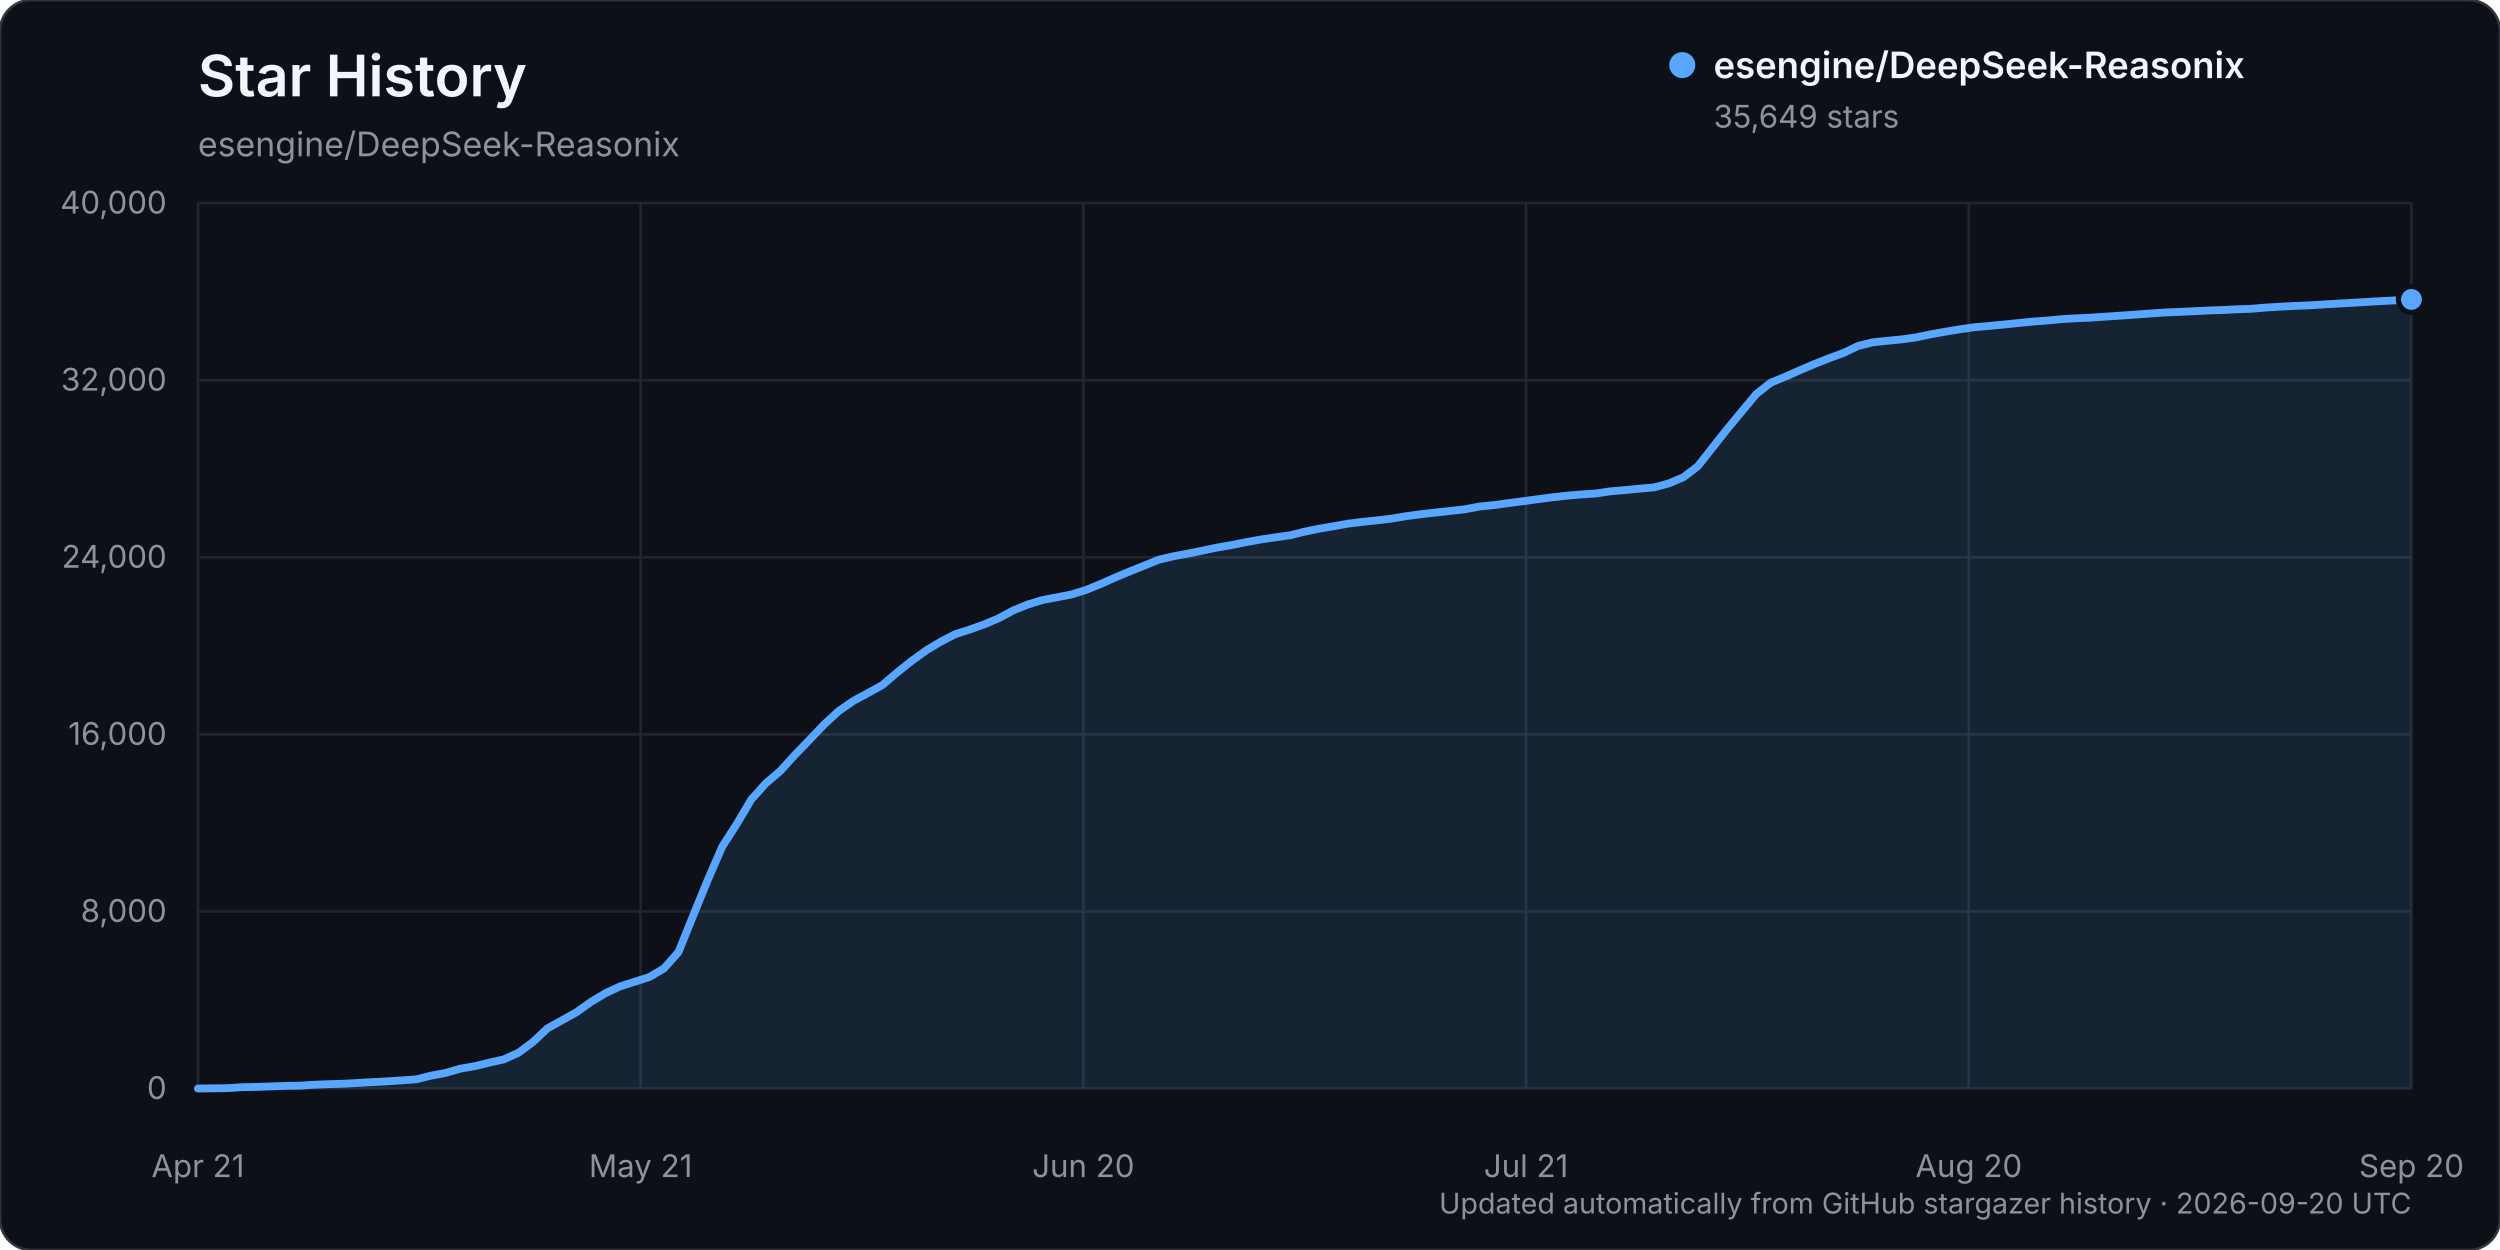
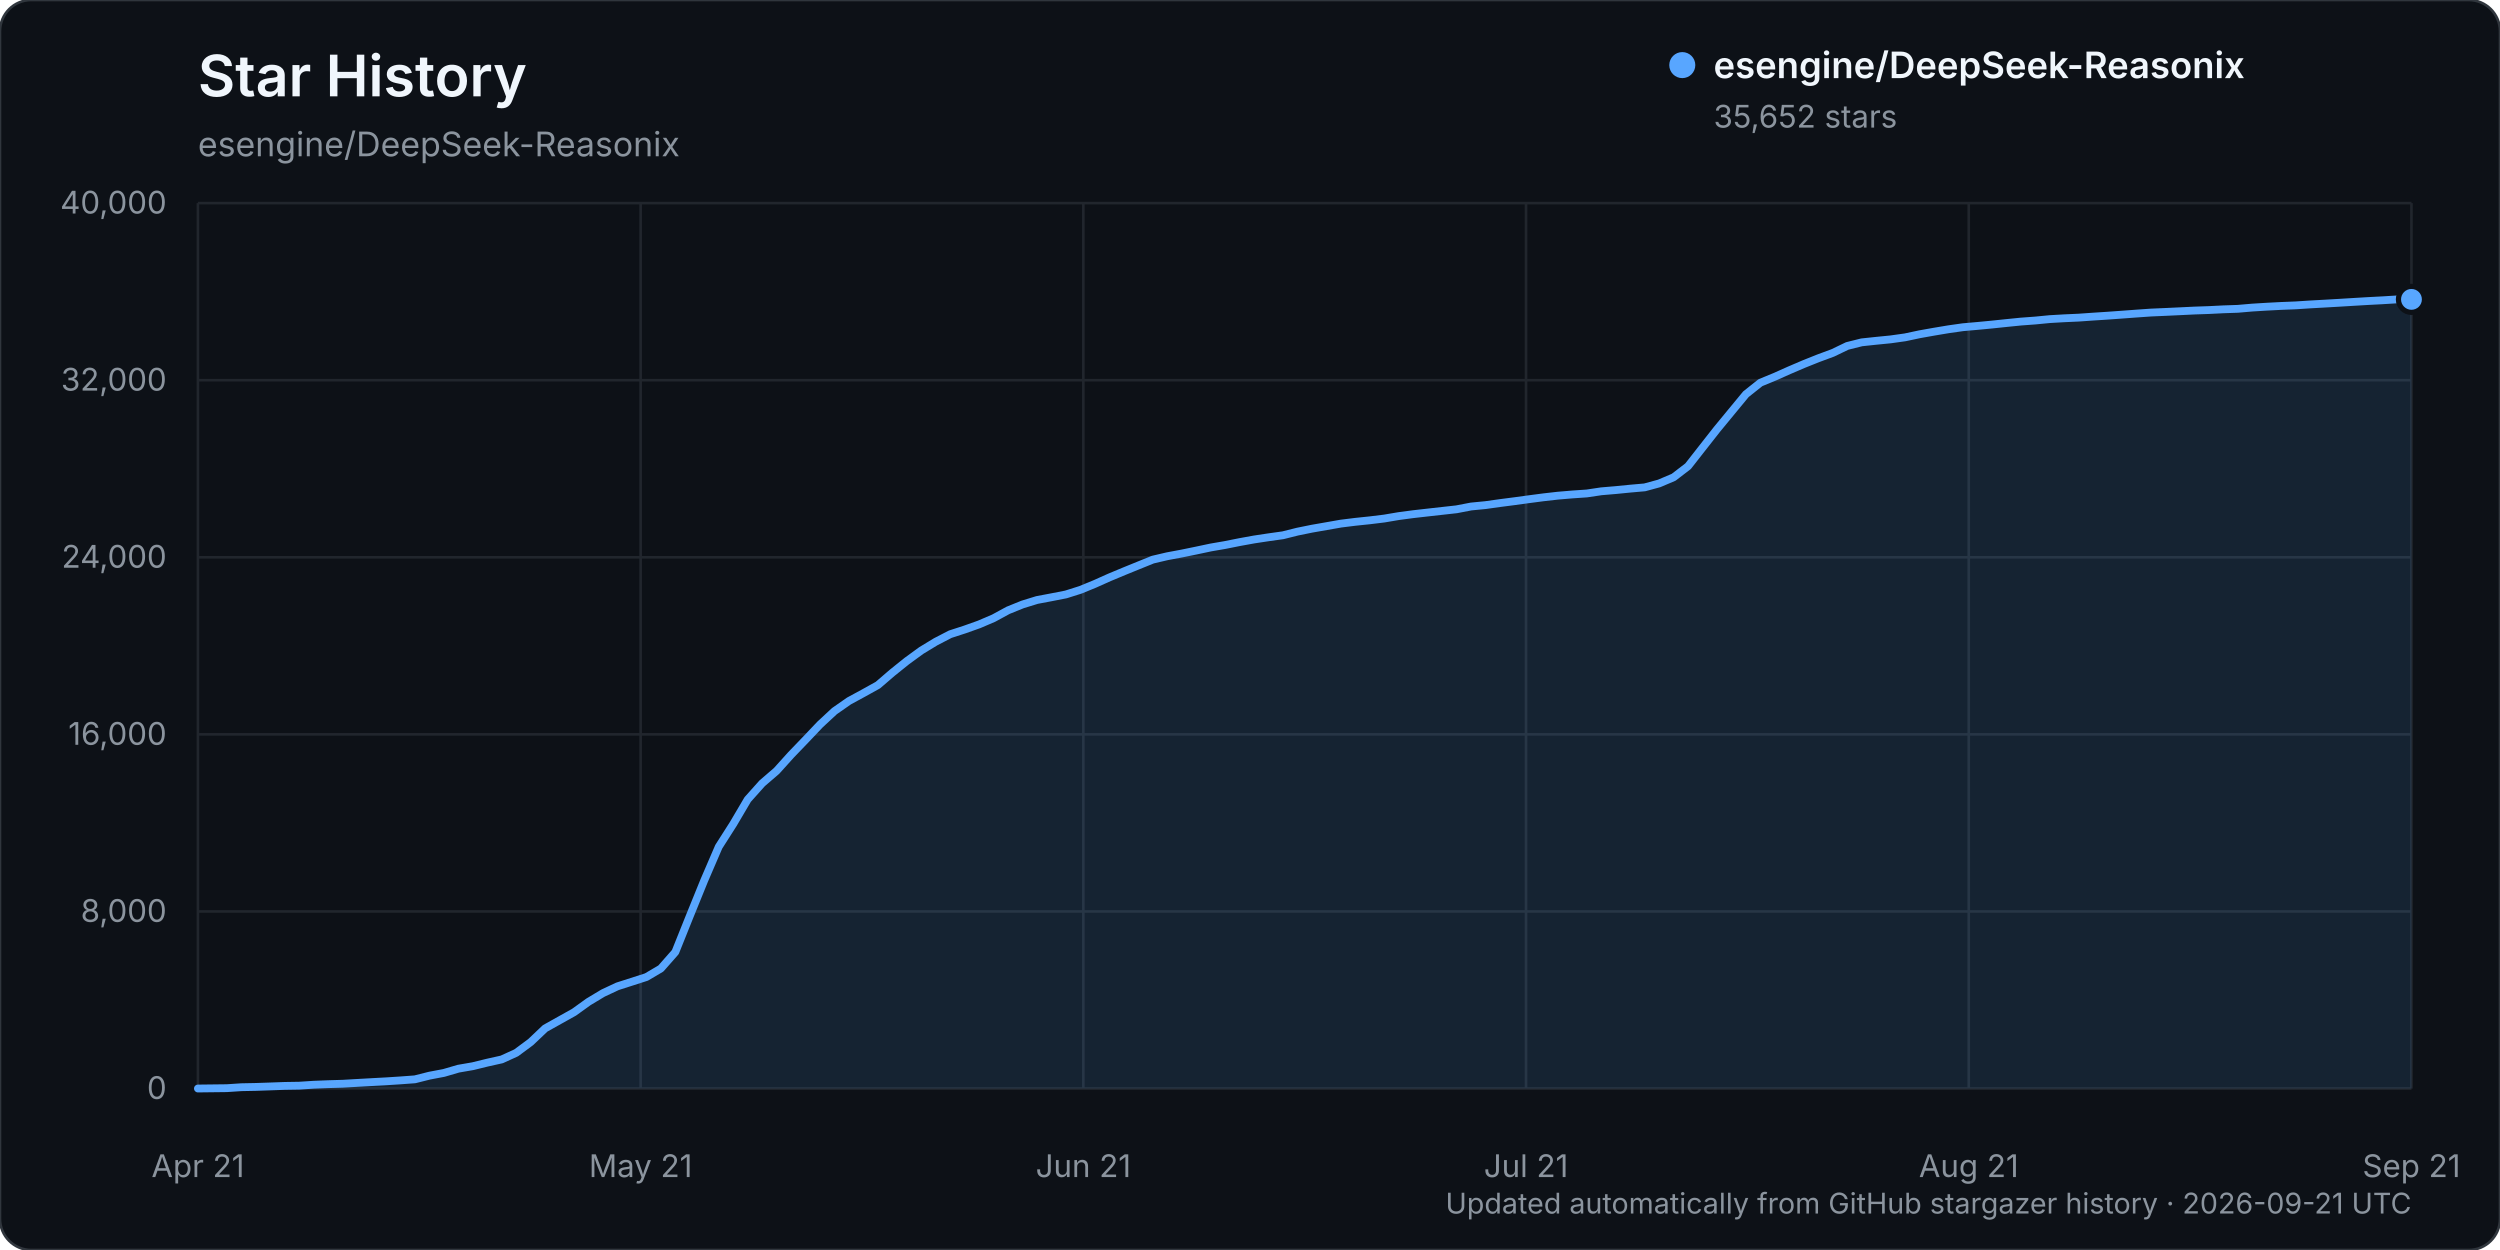
<svg xmlns="http://www.w3.org/2000/svg" width="960" height="480" viewBox="0 0 960 480" role="img" aria-labelledby="title description">
  <rect width="960" height="480" rx="12" fill="#0d1117" stroke="#30363d" />
  <text x="76" y="37" fill="#f0f6fc" font-family="-apple-system, BlinkMacSystemFont, 'Segoe UI', sans-serif" font-size="22" font-weight="600">Star History</text>
  <text x="76" y="60" fill="#8b949e" font-family="-apple-system, BlinkMacSystemFont, 'Segoe UI', sans-serif" font-size="13">esengine/DeepSeek-Reasonix</text>
  <g font-family="-apple-system, BlinkMacSystemFont, 'Segoe UI', sans-serif">
    <line x1="76" y1="418.00" x2="926" y2="418.00" stroke="#21262d" stroke-width="1" />
    <text x="64" y="422.00" text-anchor="end" fill="#8b949e" font-size="12">0</text>
    <line x1="76" y1="350.00" x2="926" y2="350.00" stroke="#21262d" stroke-width="1" />
    <text x="64" y="354.00" text-anchor="end" fill="#8b949e" font-size="12">8,000</text>
    <line x1="76" y1="282.00" x2="926" y2="282.00" stroke="#21262d" stroke-width="1" />
    <text x="64" y="286.00" text-anchor="end" fill="#8b949e" font-size="12">16,000</text>
    <line x1="76" y1="214.00" x2="926" y2="214.00" stroke="#21262d" stroke-width="1" />
    <text x="64" y="218.00" text-anchor="end" fill="#8b949e" font-size="12">24,000</text>
    <line x1="76" y1="146.00" x2="926" y2="146.00" stroke="#21262d" stroke-width="1" />
    <text x="64" y="150.00" text-anchor="end" fill="#8b949e" font-size="12">32,000</text>
    <line x1="76" y1="78.00" x2="926" y2="78.00" stroke="#21262d" stroke-width="1" />
    <text x="64" y="82.00" text-anchor="end" fill="#8b949e" font-size="12">40,000</text>
    <line x1="76.00" y1="78" x2="76.00" y2="418" stroke="#21262d" stroke-width="1" />
    <text x="76.00" y="452" text-anchor="middle" fill="#8b949e" font-size="12">Apr 21</text>
    <line x1="246.00" y1="78" x2="246.00" y2="418" stroke="#21262d" stroke-width="1" />
    <text x="246.00" y="452" text-anchor="middle" fill="#8b949e" font-size="12">May 21</text>
    <line x1="416.00" y1="78" x2="416.00" y2="418" stroke="#21262d" stroke-width="1" />
-     <text x="416.00" y="452" text-anchor="middle" fill="#8b949e" font-size="12">Jun 20</text>
+     <text x="416.00" y="452" text-anchor="middle" fill="#8b949e" font-size="12">Jun 21</text>
    <line x1="586.00" y1="78" x2="586.00" y2="418" stroke="#21262d" stroke-width="1" />
    <text x="586.00" y="452" text-anchor="middle" fill="#8b949e" font-size="12">Jul 21</text>
    <line x1="756.00" y1="78" x2="756.00" y2="418" stroke="#21262d" stroke-width="1" />
-     <text x="756.00" y="452" text-anchor="middle" fill="#8b949e" font-size="12">Aug 20</text>
+     <text x="756.00" y="452" text-anchor="middle" fill="#8b949e" font-size="12">Aug 21</text>
    <line x1="926.00" y1="78" x2="926.00" y2="418" stroke="#21262d" stroke-width="1" />
-     <text x="926.00" y="452" text-anchor="middle" fill="#8b949e" font-size="12">Sep 20</text>
-     <path d="M76.00,417.99 L87.18,417.86 L92.78,417.49 L98.37,417.38 L103.96,417.19 L109.55,416.99 L115.14,416.90 L120.74,416.54 L126.33,416.32 L131.92,416.16 L137.51,415.84 L143.11,415.53 L148.70,415.23 L154.29,414.87 L159.88,414.46 L165.47,413.06 L171.07,412.01 L176.66,410.38 L182.25,409.42 L187.84,408.06 L193.43,406.82 L199.03,404.29 L204.62,400.17 L210.21,394.90 L215.80,391.79 L221.39,388.69 L226.99,384.69 L232.58,381.35 L238.17,378.75 L243.76,376.97 L249.36,375.18 L254.95,371.90 L260.54,365.59 L266.13,351.73 L271.72,338.06 L277.32,325.15 L282.91,316.43 L288.50,307.01 L294.09,300.79 L299.68,296.01 L305.28,289.84 L310.87,284.07 L316.46,278.21 L322.05,273.06 L327.64,269.18 L333.24,266.16 L338.83,263.08 L344.42,258.30 L350.01,253.84 L355.61,249.79 L361.20,246.42 L366.79,243.54 L372.38,241.74 L377.97,239.76 L383.57,237.38 L389.16,234.36 L394.75,232.11 L400.34,230.40 L405.93,229.35 L411.53,228.26 L417.12,226.50 L422.71,224.22 L428.30,221.73 L433.89,219.41 L439.49,217.15 L445.08,214.90 L450.67,213.60 L456.26,212.56 L461.86,211.42 L467.45,210.24 L473.04,209.28 L478.63,208.17 L484.22,207.16 L489.82,206.32 L495.41,205.54 L501.00,204.15 L506.59,203.02 L512.18,202.05 L517.78,201.07 L523.37,200.38 L528.96,199.80 L534.55,199.12 L540.14,198.18 L545.74,197.44 L551.33,196.81 L556.92,196.19 L562.51,195.57 L568.11,194.50 L573.70,193.96 L579.29,193.18 L584.88,192.46 L590.47,191.70 L596.07,190.97 L601.66,190.34 L607.25,189.87 L612.84,189.49 L618.43,188.66 L624.03,188.19 L629.62,187.64 L635.21,187.15 L640.80,185.64 L646.39,183.28 L651.99,179.02 L657.58,171.92 L663.17,164.85 L668.76,158.10 L674.36,151.37 L679.95,146.95 L685.54,144.66 L691.13,142.18 L696.72,139.80 L702.32,137.58 L707.91,135.52 L713.50,132.85 L719.09,131.46 L724.68,130.87 L730.28,130.32 L735.87,129.54 L741.46,128.36 L747.05,127.37 L752.64,126.44 L758.24,125.65 L763.83,125.16 L769.42,124.63 L775.01,124.05 L780.61,123.49 L786.20,123.08 L791.79,122.54 L797.38,122.22 L802.97,121.97 L808.57,121.58 L814.16,121.22 L819.75,120.82 L825.34,120.41 L830.93,120.02 L836.53,119.78 L842.12,119.52 L847.71,119.24 L853.30,119.06 L858.89,118.77 L864.49,118.58 L870.08,118.10 L875.67,117.76 L881.26,117.47 L886.86,117.25 L892.45,116.89 L898.04,116.58 L903.63,116.26 L909.22,115.92 L914.82,115.59 L920.41,115.31 L926.00,114.98 L926.00,418.00 L76.00,418.00 Z" fill="#58a6ff" opacity="0.12" />
-     <path d="M76.00,417.99 L87.18,417.86 L92.78,417.49 L98.37,417.38 L103.96,417.19 L109.55,416.99 L115.14,416.90 L120.74,416.54 L126.33,416.32 L131.92,416.16 L137.51,415.84 L143.11,415.53 L148.70,415.23 L154.29,414.87 L159.88,414.46 L165.47,413.06 L171.07,412.01 L176.66,410.38 L182.25,409.42 L187.84,408.06 L193.43,406.82 L199.03,404.29 L204.62,400.17 L210.21,394.90 L215.80,391.79 L221.39,388.69 L226.99,384.69 L232.58,381.35 L238.17,378.75 L243.76,376.97 L249.36,375.18 L254.95,371.90 L260.54,365.59 L266.13,351.73 L271.72,338.06 L277.32,325.15 L282.91,316.43 L288.50,307.01 L294.09,300.79 L299.68,296.01 L305.28,289.84 L310.87,284.07 L316.46,278.21 L322.05,273.06 L327.64,269.18 L333.24,266.16 L338.83,263.08 L344.42,258.30 L350.01,253.84 L355.61,249.79 L361.20,246.42 L366.79,243.54 L372.38,241.74 L377.97,239.76 L383.57,237.38 L389.16,234.36 L394.75,232.11 L400.34,230.40 L405.93,229.35 L411.53,228.26 L417.12,226.50 L422.71,224.22 L428.30,221.73 L433.89,219.41 L439.49,217.15 L445.08,214.90 L450.67,213.60 L456.26,212.56 L461.86,211.42 L467.45,210.24 L473.04,209.28 L478.63,208.17 L484.22,207.16 L489.82,206.32 L495.41,205.54 L501.00,204.15 L506.59,203.02 L512.18,202.05 L517.78,201.07 L523.37,200.38 L528.96,199.80 L534.55,199.12 L540.14,198.18 L545.74,197.44 L551.33,196.81 L556.92,196.19 L562.51,195.57 L568.11,194.50 L573.70,193.96 L579.29,193.18 L584.88,192.46 L590.47,191.70 L596.07,190.97 L601.66,190.34 L607.25,189.87 L612.84,189.49 L618.43,188.66 L624.03,188.19 L629.62,187.64 L635.21,187.15 L640.80,185.64 L646.39,183.28 L651.99,179.02 L657.58,171.92 L663.17,164.85 L668.76,158.10 L674.36,151.37 L679.95,146.95 L685.54,144.66 L691.13,142.18 L696.72,139.80 L702.32,137.58 L707.91,135.52 L713.50,132.85 L719.09,131.46 L724.68,130.87 L730.28,130.32 L735.87,129.54 L741.46,128.36 L747.05,127.37 L752.64,126.44 L758.24,125.65 L763.83,125.16 L769.42,124.63 L775.01,124.05 L780.61,123.49 L786.20,123.08 L791.79,122.54 L797.38,122.22 L802.97,121.97 L808.57,121.58 L814.16,121.22 L819.75,120.82 L825.34,120.41 L830.93,120.02 L836.53,119.78 L842.12,119.52 L847.71,119.24 L853.30,119.06 L858.89,118.77 L864.49,118.58 L870.08,118.10 L875.67,117.76 L881.26,117.47 L886.86,117.25 L892.45,116.89 L898.04,116.58 L903.63,116.26 L909.22,115.92 L914.82,115.59 L920.41,115.31 L926.00,114.98" fill="none" stroke="#58a6ff" stroke-width="3" stroke-linecap="round" stroke-linejoin="round" />
-     <circle cx="926.00" cy="114.98" r="5" fill="#58a6ff" stroke="#0d1117" stroke-width="2" />
+     <text x="926.00" y="452" text-anchor="middle" fill="#8b949e" font-size="12">Sep 21</text>
+     <path d="M76.00,417.99 L87.11,417.86 L92.67,417.49 L98.22,417.38 L103.78,417.19 L109.33,416.99 L114.89,416.90 L120.44,416.54 L126.00,416.32 L131.56,416.16 L137.11,415.84 L142.67,415.53 L148.22,415.23 L153.78,414.87 L159.33,414.46 L164.89,413.06 L170.44,412.01 L176.00,410.38 L181.56,409.42 L187.11,408.06 L192.67,406.82 L198.22,404.29 L203.78,400.17 L209.33,394.90 L214.89,391.79 L220.44,388.69 L226.00,384.69 L231.56,381.35 L237.11,378.75 L242.67,376.97 L248.22,375.18 L253.78,371.90 L259.33,365.59 L264.89,351.73 L270.44,338.06 L276.00,325.15 L281.56,316.43 L287.11,307.01 L292.67,300.79 L298.22,296.01 L303.78,289.84 L309.33,284.07 L314.89,278.21 L320.44,273.06 L326.00,269.18 L331.56,266.16 L337.11,263.08 L342.67,258.30 L348.22,253.84 L353.78,249.79 L359.33,246.42 L364.89,243.54 L370.44,241.74 L376.00,239.76 L381.56,237.38 L387.11,234.36 L392.67,232.11 L398.22,230.40 L403.78,229.35 L409.33,228.26 L414.89,226.50 L420.44,224.22 L426.00,221.73 L431.56,219.41 L437.11,217.15 L442.67,214.90 L448.22,213.60 L453.78,212.56 L459.33,211.42 L464.89,210.24 L470.44,209.28 L476.00,208.17 L481.56,207.16 L487.11,206.32 L492.67,205.54 L498.22,204.15 L503.78,203.02 L509.33,202.05 L514.89,201.07 L520.44,200.38 L526.00,199.80 L531.56,199.12 L537.11,198.18 L542.67,197.44 L548.22,196.81 L553.78,196.19 L559.33,195.57 L564.89,194.50 L570.44,193.96 L576.00,193.18 L581.56,192.46 L587.11,191.70 L592.67,190.97 L598.22,190.34 L603.78,189.87 L609.33,189.49 L614.89,188.66 L620.44,188.19 L626.00,187.64 L631.56,187.15 L637.11,185.64 L642.67,183.28 L648.22,179.02 L653.78,171.92 L659.33,164.85 L664.89,158.10 L670.44,151.37 L676.00,146.95 L681.56,144.66 L687.11,142.18 L692.67,139.80 L698.22,137.58 L703.78,135.52 L709.33,132.85 L714.89,131.46 L720.44,130.87 L726.00,130.32 L731.56,129.54 L737.11,128.36 L742.67,127.37 L748.22,126.44 L753.78,125.65 L759.33,125.16 L764.89,124.63 L770.44,124.05 L776.00,123.49 L781.56,123.08 L787.11,122.54 L792.67,122.22 L798.22,121.97 L803.78,121.58 L809.33,121.22 L814.89,120.82 L820.44,120.41 L826.00,120.02 L831.56,119.78 L837.11,119.52 L842.67,119.25 L848.22,119.06 L853.78,118.78 L859.33,118.59 L864.89,118.11 L870.44,117.77 L876.00,117.48 L881.56,117.26 L887.11,116.90 L892.67,116.59 L898.22,116.27 L903.78,115.93 L909.33,115.60 L914.89,115.31 L920.44,114.97 L926.00,114.96 L926.00,418.00 L76.00,418.00 Z" fill="#58a6ff" opacity="0.12" />
+     <path d="M76.00,417.99 L87.11,417.86 L92.67,417.49 L98.22,417.38 L103.78,417.19 L109.33,416.99 L114.89,416.90 L120.44,416.54 L126.00,416.32 L131.56,416.16 L137.11,415.84 L142.67,415.53 L148.22,415.23 L153.78,414.87 L159.33,414.46 L164.89,413.06 L170.44,412.01 L176.00,410.38 L181.56,409.42 L187.11,408.06 L192.67,406.82 L198.22,404.29 L203.78,400.17 L209.33,394.90 L214.89,391.79 L220.44,388.69 L226.00,384.69 L231.56,381.35 L237.11,378.75 L242.67,376.97 L248.22,375.18 L253.78,371.90 L259.33,365.59 L264.89,351.73 L270.44,338.06 L276.00,325.15 L281.56,316.43 L287.11,307.01 L292.67,300.79 L298.22,296.01 L303.78,289.84 L309.33,284.07 L314.89,278.21 L320.44,273.06 L326.00,269.18 L331.56,266.16 L337.11,263.08 L342.67,258.30 L348.22,253.84 L353.78,249.79 L359.33,246.42 L364.89,243.54 L370.44,241.74 L376.00,239.76 L381.56,237.38 L387.11,234.36 L392.67,232.11 L398.22,230.40 L403.78,229.35 L409.33,228.26 L414.89,226.50 L420.44,224.22 L426.00,221.73 L431.56,219.41 L437.11,217.15 L442.67,214.90 L448.22,213.60 L453.78,212.56 L459.33,211.42 L464.89,210.24 L470.44,209.28 L476.00,208.17 L481.56,207.16 L487.11,206.32 L492.67,205.54 L498.22,204.15 L503.78,203.02 L509.33,202.05 L514.89,201.07 L520.44,200.38 L526.00,199.80 L531.56,199.12 L537.11,198.18 L542.67,197.44 L548.22,196.81 L553.78,196.19 L559.33,195.57 L564.89,194.50 L570.44,193.96 L576.00,193.18 L581.56,192.46 L587.11,191.70 L592.67,190.97 L598.22,190.34 L603.78,189.87 L609.33,189.49 L614.89,188.66 L620.44,188.19 L626.00,187.64 L631.56,187.15 L637.11,185.64 L642.67,183.28 L648.22,179.02 L653.78,171.92 L659.33,164.85 L664.89,158.10 L670.44,151.37 L676.00,146.95 L681.56,144.66 L687.11,142.18 L692.67,139.80 L698.22,137.58 L703.78,135.52 L709.33,132.85 L714.89,131.46 L720.44,130.87 L726.00,130.32 L731.56,129.54 L737.11,128.36 L742.67,127.37 L748.22,126.44 L753.78,125.65 L759.33,125.16 L764.89,124.63 L770.44,124.05 L776.00,123.49 L781.56,123.08 L787.11,122.54 L792.67,122.22 L798.22,121.97 L803.78,121.58 L809.33,121.22 L814.89,120.82 L820.44,120.41 L826.00,120.02 L831.56,119.78 L837.11,119.52 L842.67,119.25 L848.22,119.06 L853.78,118.78 L859.33,118.59 L864.89,118.11 L870.44,117.77 L876.00,117.48 L881.56,117.26 L887.11,116.90 L892.67,116.59 L898.22,116.27 L903.78,115.93 L909.33,115.60 L914.89,115.31 L920.44,114.97 L926.00,114.96" fill="none" stroke="#58a6ff" stroke-width="3" stroke-linecap="round" stroke-linejoin="round" />
+     <circle cx="926.00" cy="114.96" r="5" fill="#58a6ff" stroke="#0d1117" stroke-width="2" />
    <g transform="translate(646, 25)">
      <circle cx="0" cy="0" r="5" fill="#58a6ff" />
      <text x="12" y="5" fill="#f0f6fc" font-size="14" font-weight="600">esengine/DeepSeek-Reasonix</text>
-       <text x="12" y="24" fill="#8b949e" font-size="12">35,649 stars</text>
+       <text x="12" y="24" fill="#8b949e" font-size="12">35,652 stars</text>
    </g>
-     <text x="926" y="466" text-anchor="end" fill="#8b949e" font-size="11">Updated automatically from GitHub stargazer history · 2026-09-20 UTC</text>
+     <text x="926" y="466" text-anchor="end" fill="#8b949e" font-size="11">Updated automatically from GitHub stargazer history · 2026-09-21 UTC</text>
  </g>
</svg>
